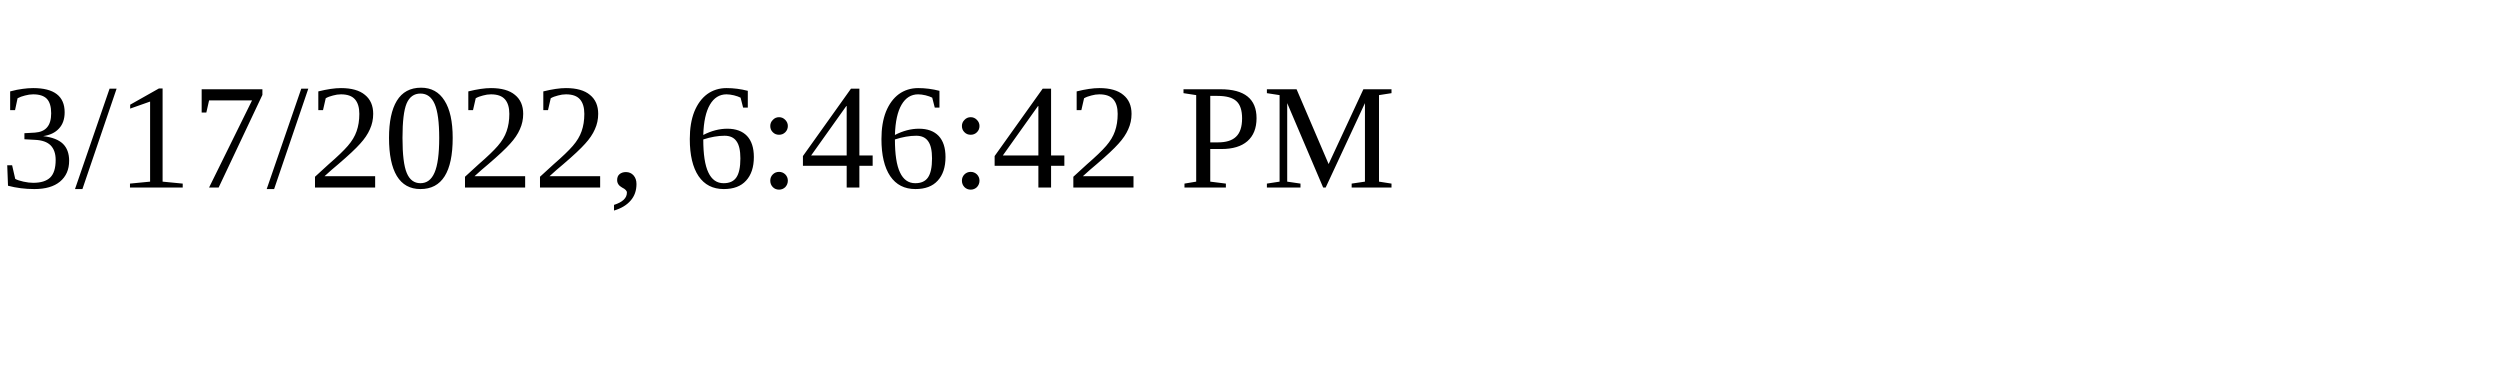
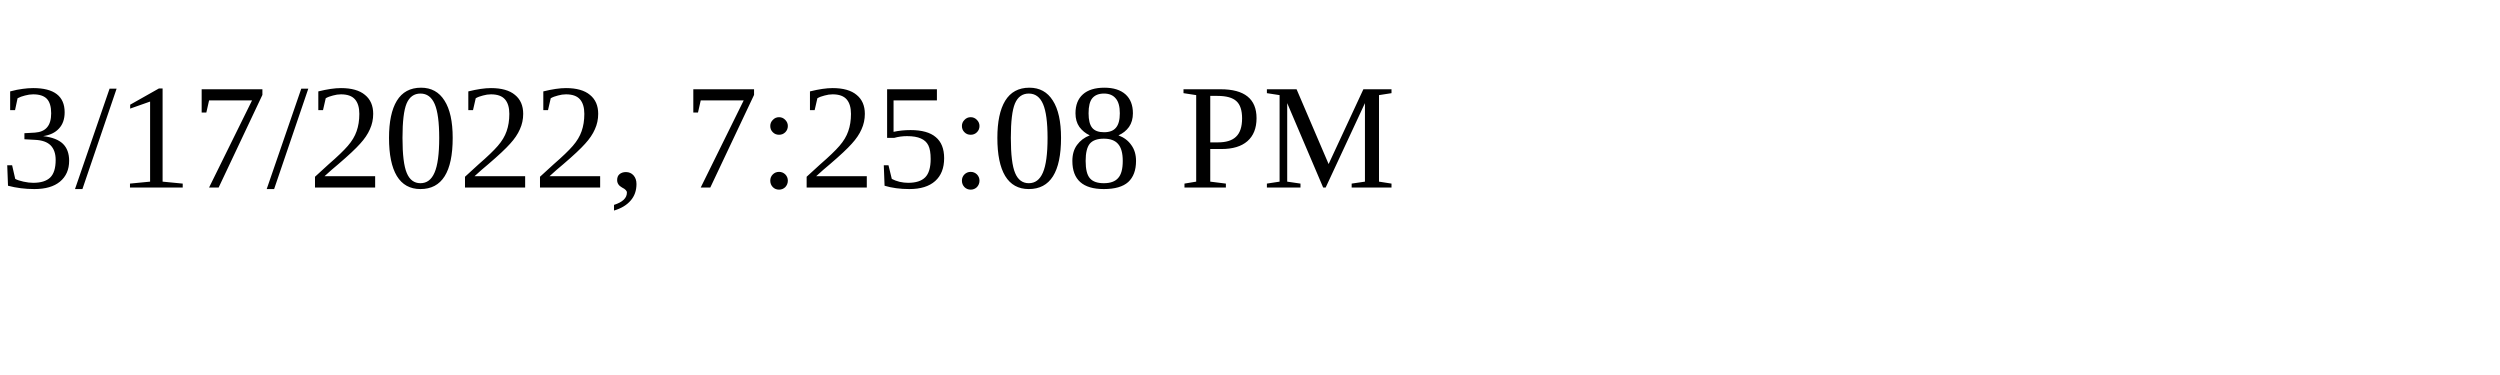
<svg xmlns="http://www.w3.org/2000/svg" height="30" width="200">
-   <text x="0" y="15">3/17/2022, 6:46:42 PM</text>
+   <text x="0" y="15">3/17/2022, 7:25:08 PM</text>
</svg>
